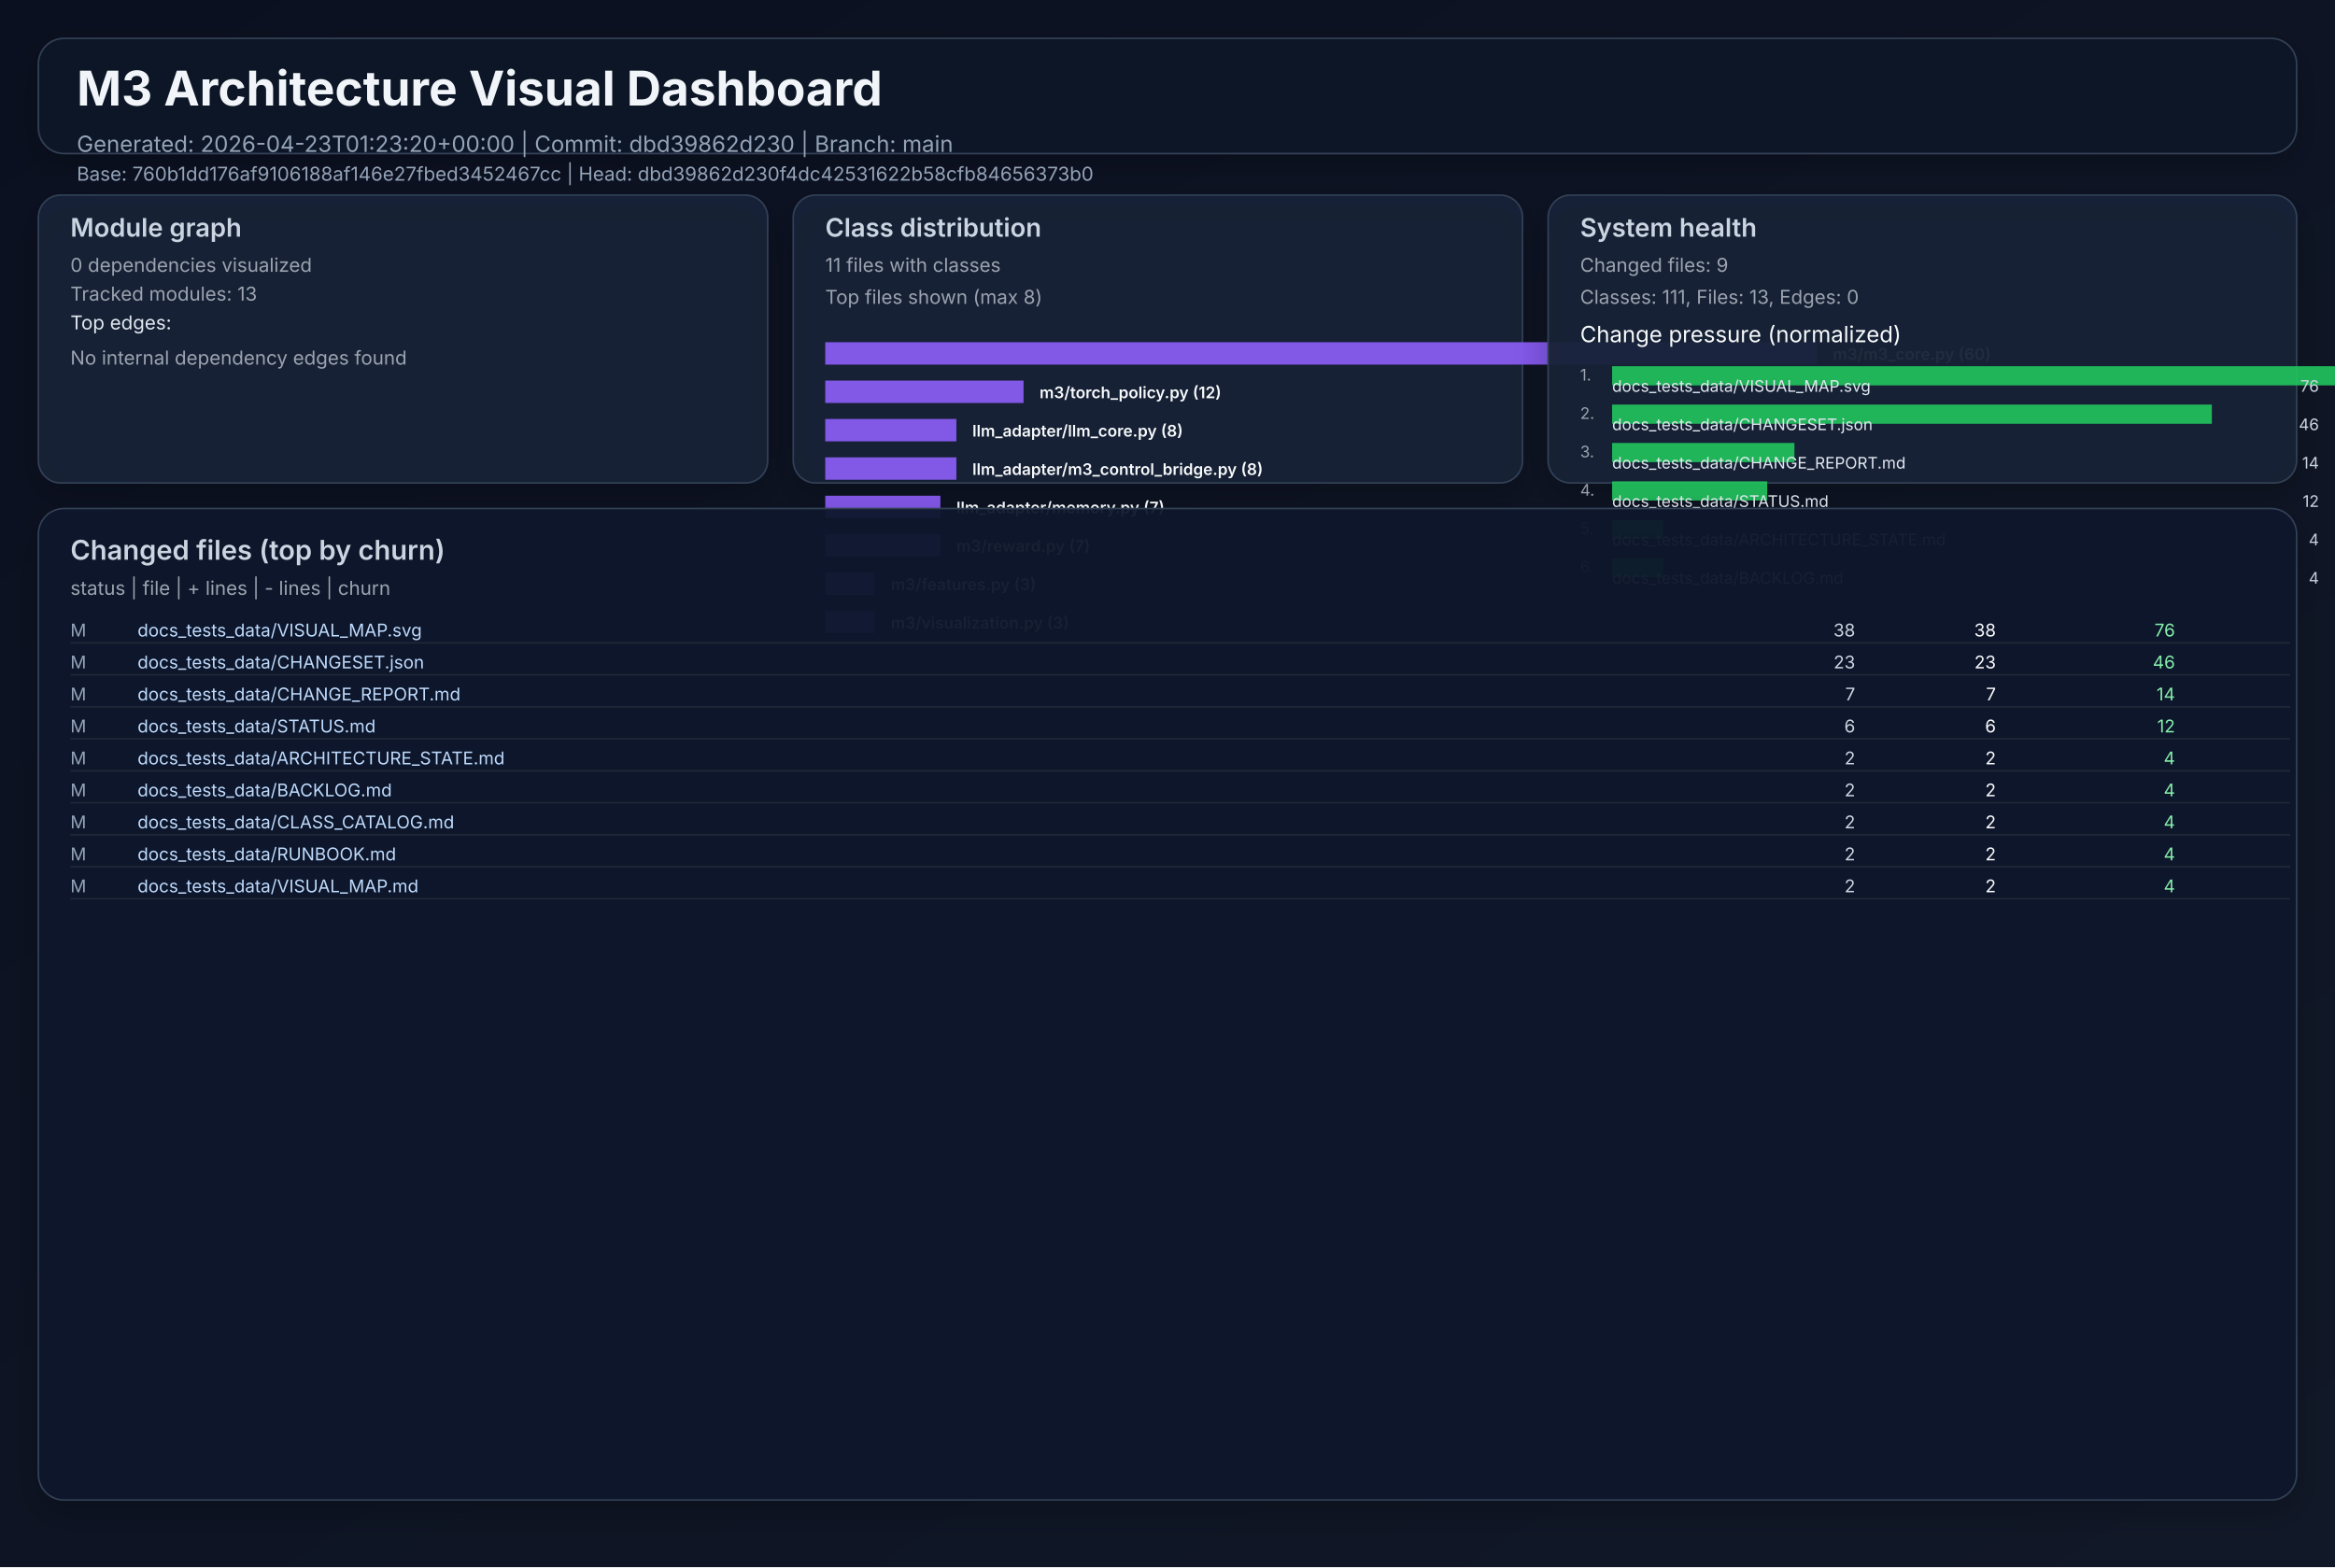
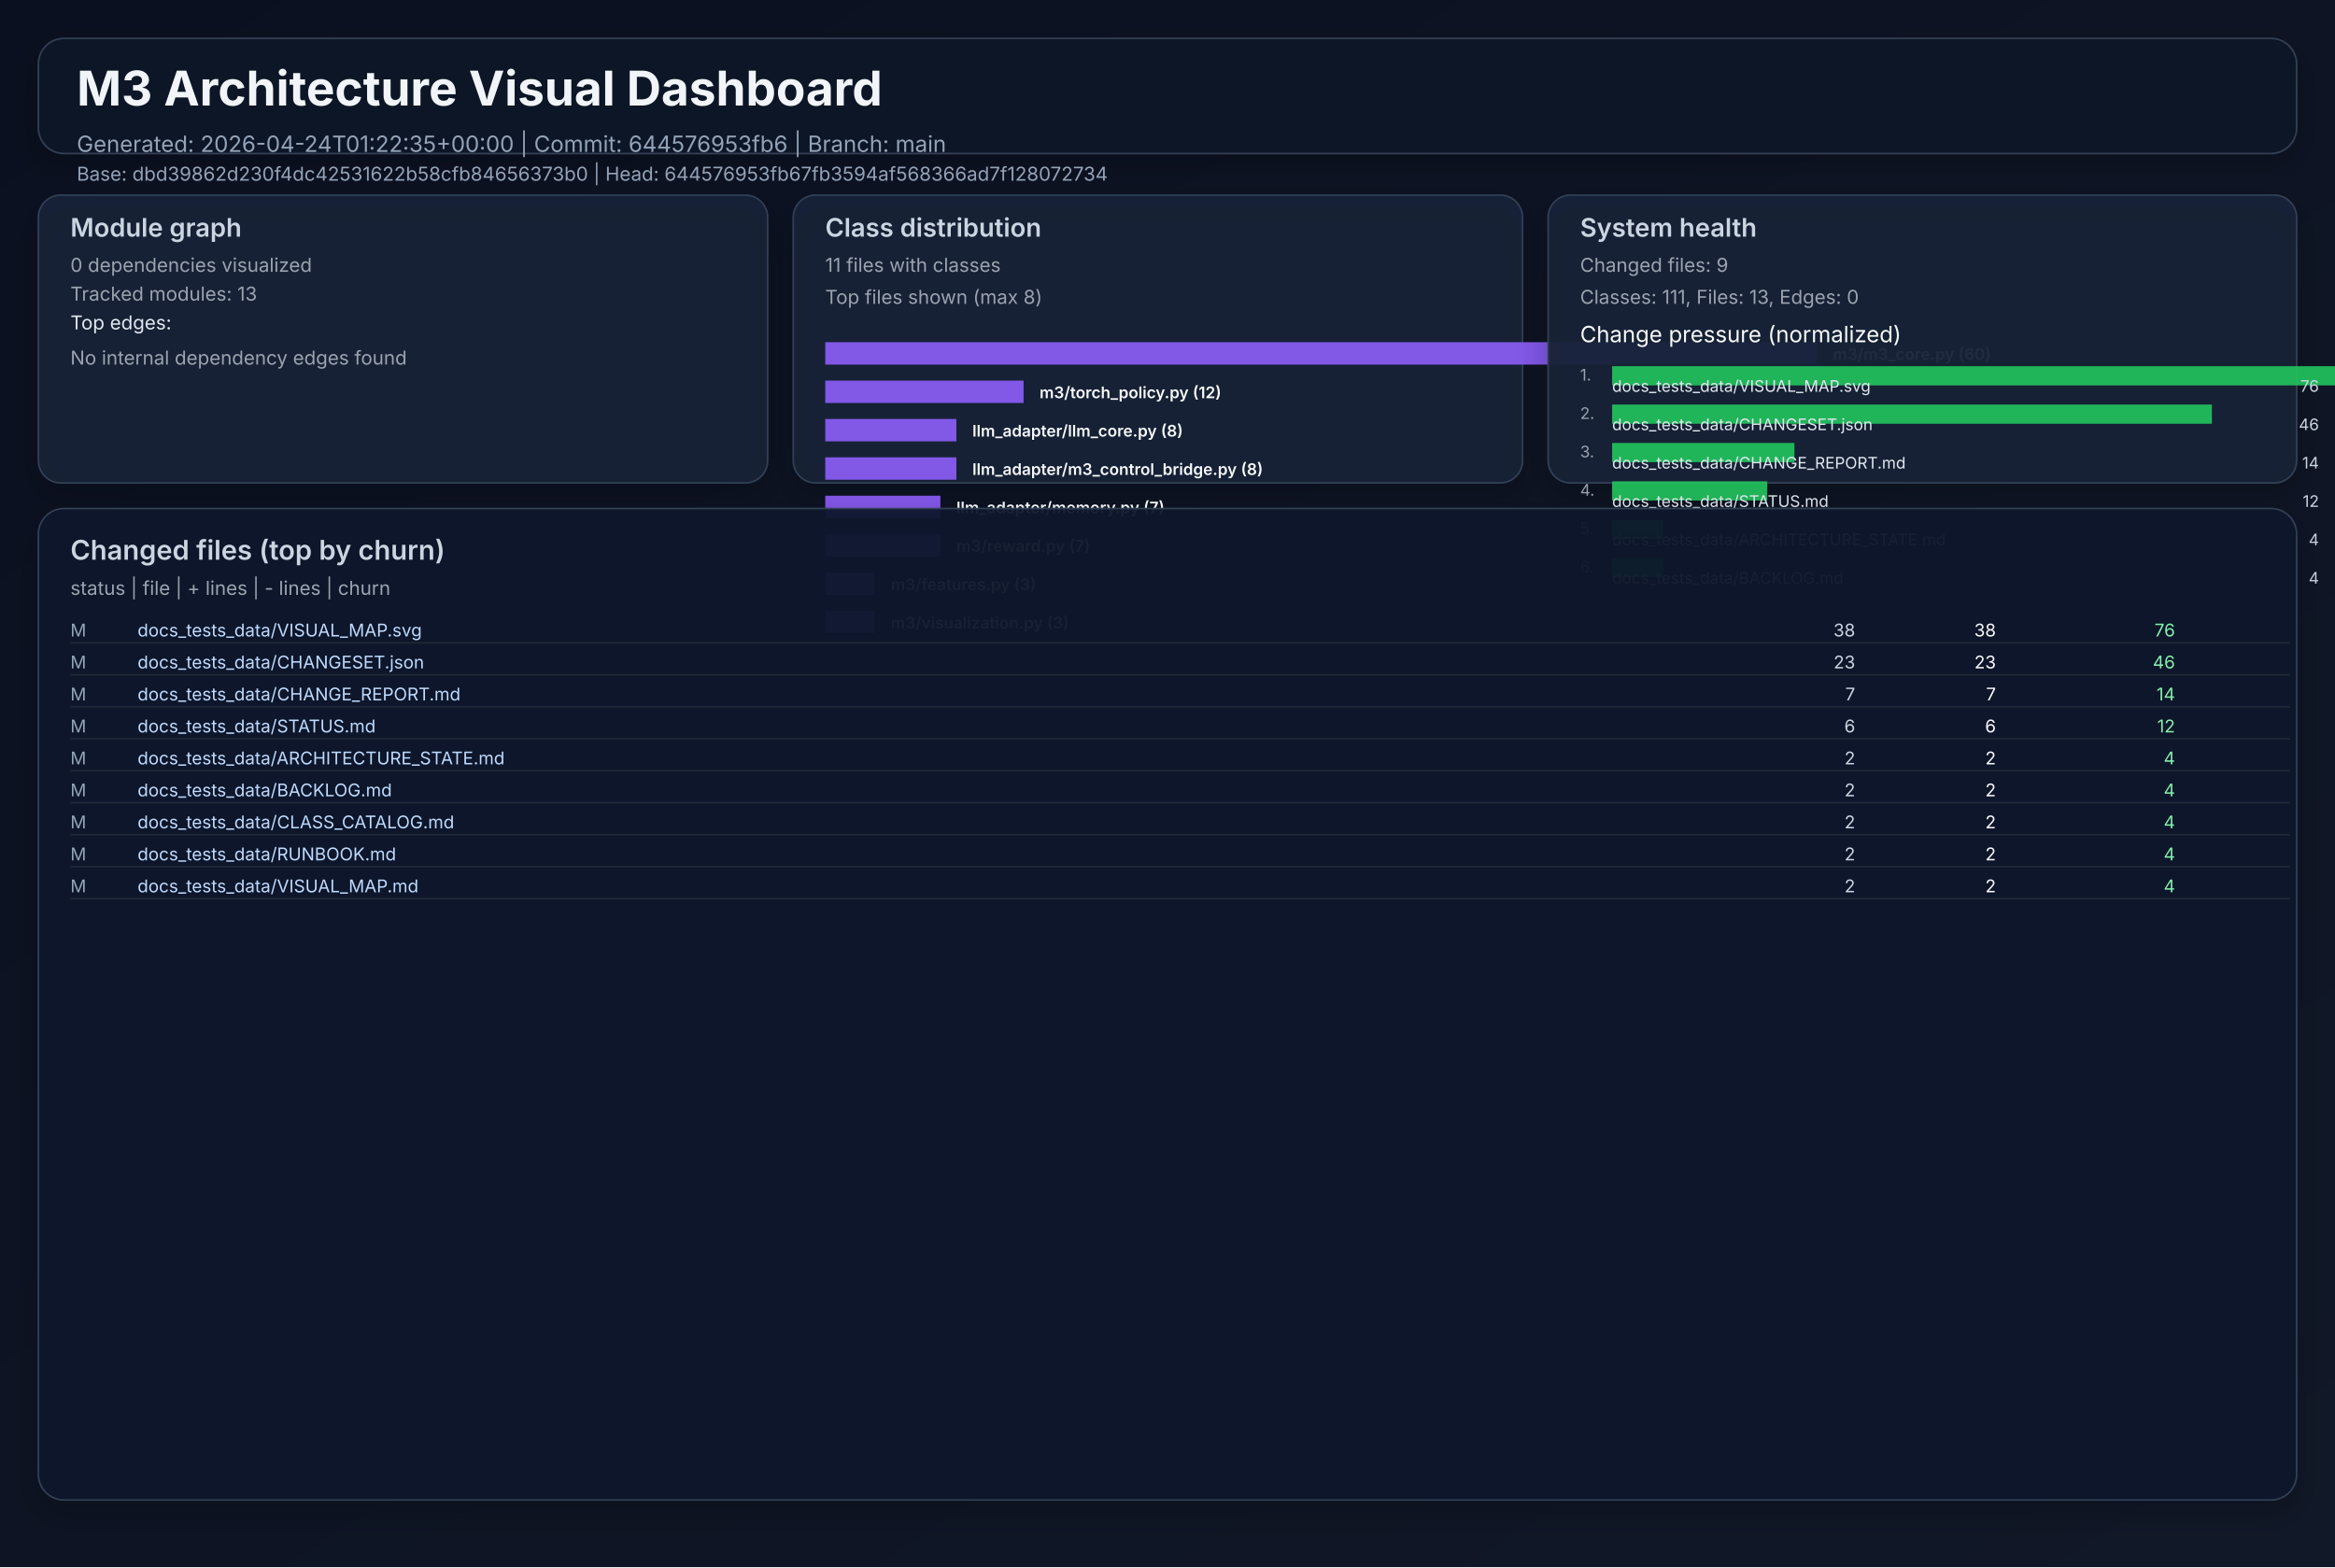
<svg xmlns="http://www.w3.org/2000/svg" width="1460" height="980" viewBox="0 0 1460 980" role="img">
  <defs>
    <linearGradient id="bg" x1="0" y1="0" x2="1" y2="1">
      <stop offset="0%" stop-color="#0b1020" />
      <stop offset="100%" stop-color="#111827" />
    </linearGradient>
    <filter id="cardShadow" x="-20%" y="-20%" width="140%" height="140%">
      <feDropShadow dx="0" dy="8" stdDeviation="10" flood-opacity="0.22" />
    </filter>
  </defs>
  <rect width="1460" height="980" fill="url(#bg)" />
  <g font-family="Inter, Arial, sans-serif">
    <rect x="24" y="24" width="1412" height="72" rx="16" fill="#111827" fill-opacity="0.94" stroke="#334155" stroke-width="1" filter="url(#cardShadow)" />
    <text x="48" y="66" fill="#f1f5f9" font-size="30" font-weight="700">M3 Architecture Visual Dashboard</text>
-     <text x="48" y="95" fill="#94a3b8" font-size="14">Generated: 2026-04-23T01:23:20+00:00  |  Commit: dbd39862d230  |  Branch: main</text>
-     <text x="48" y="113" fill="#94a3b8" font-size="12">Base: 760b1dd176af9106188af146e27fbed3452467cc  |  Head: dbd39862d230f4dc42531622b58cfb84656373b0</text>
+     <text x="48" y="95" fill="#94a3b8" font-size="14">Generated: 2026-04-24T01:22:35+00:00  |  Commit: 644576953fb6  |  Branch: main</text>
+     <text x="48" y="113" fill="#94a3b8" font-size="12">Base: dbd39862d230f4dc42531622b58cfb84656373b0  |  Head: 644576953fb67fb3594af568366ad7f128072734</text>
    <rect x="24" y="122" width="456" height="180" rx="14" fill="#17223a" fill-opacity="0.94" stroke="#334155" filter="url(#cardShadow)" />
    <text x="44" y="148" fill="#cbd5e1" font-size="16" font-weight="600">Module graph</text>
    <text x="44" y="170" fill="#9ca3af" font-size="12">0 dependencies visualized</text>
    <text x="44" y="188" fill="#9ca3af" font-size="12">Tracked modules: 13</text>
    <text x="44" y="206" fill="#e2e8f0" font-size="12">Top edges:</text>
    <text x="44" y="228" fill="#9ca3af" font-size="12">No internal dependency edges found</text>
    <rect x="496" y="122" width="456" height="180" rx="14" fill="#17223a" fill-opacity="0.94" stroke="#334155" filter="url(#cardShadow)" />
    <text x="516" y="148" fill="#cbd5e1" font-size="16" font-weight="600">Class distribution</text>
    <text x="516" y="170" fill="#9ca3af" font-size="12">11 files with classes</text>
    <text x="516" y="190" fill="#9ca3af" font-size="12">Top files shown (max 8)</text>
    <rect x="516" y="214" width="620" height="14" fill="#8b5cf6" opacity="0.92" />
    <text x="1146" y="225" fill="#f8fafc" font-size="10" font-weight="600">m3/m3_core.py (60)</text>
    <rect x="516" y="238" width="124" height="14" fill="#8b5cf6" opacity="0.92" />
    <text x="650" y="249" fill="#f8fafc" font-size="10" font-weight="600">m3/torch_policy.py (12)</text>
    <rect x="516" y="262" width="82" height="14" fill="#8b5cf6" opacity="0.92" />
    <text x="608" y="273" fill="#f8fafc" font-size="10" font-weight="600">llm_adapter/llm_core.py (8)</text>
    <rect x="516" y="286" width="82" height="14" fill="#8b5cf6" opacity="0.92" />
    <text x="608" y="297" fill="#f8fafc" font-size="10" font-weight="600">llm_adapter/m3_control_bridge.py (8)</text>
    <rect x="516" y="310" width="72" height="14" fill="#8b5cf6" opacity="0.92" />
    <text x="598" y="321" fill="#f8fafc" font-size="10" font-weight="600">llm_adapter/memory.py (7)</text>
    <rect x="516" y="334" width="72" height="14" fill="#8b5cf6" opacity="0.92" />
    <text x="598" y="345" fill="#f8fafc" font-size="10" font-weight="600">m3/reward.py (7)</text>
    <rect x="516" y="358" width="31" height="14" fill="#8b5cf6" opacity="0.92" />
    <text x="557" y="369" fill="#f8fafc" font-size="10" font-weight="600">m3/features.py (3)</text>
    <rect x="516" y="382" width="31" height="14" fill="#8b5cf6" opacity="0.92" />
    <text x="557" y="393" fill="#f8fafc" font-size="10" font-weight="600">m3/visualization.py (3)</text>
    <rect x="968" y="122" width="468" height="180" rx="14" fill="#17223a" fill-opacity="0.94" stroke="#334155" filter="url(#cardShadow)" />
    <text x="988" y="148" fill="#cbd5e1" font-size="16" font-weight="600">System health</text>
    <text x="988" y="170" fill="#9ca3af" font-size="12">Changed files: 9</text>
    <text x="988" y="190" fill="#9ca3af" font-size="12">Classes: 111, Files: 13, Edges: 0</text>
    <text x="988" y="214" fill="#f8fafc" font-size="14">Change pressure (normalized)</text>
    <text x="988" y="238" fill="#9ca3af" font-size="10">1.</text>
    <rect x="1008" y="229" width="620" height="12" fill="#22c55e" opacity="0.9" />
    <text x="1008" y="245" fill="#e2e8f0" font-size="10">docs_tests_data/VISUAL_MAP.svg</text>
    <text x="1450" y="245" fill="#cbd5e1" font-size="10" text-anchor="end">76</text>
    <text x="988" y="262" fill="#9ca3af" font-size="10">2.</text>
    <rect x="1008" y="253" width="375" height="12" fill="#22c55e" opacity="0.9" />
    <text x="1008" y="269" fill="#e2e8f0" font-size="10">docs_tests_data/CHANGESET.json</text>
    <text x="1450" y="269" fill="#cbd5e1" font-size="10" text-anchor="end">46</text>
    <text x="988" y="286" fill="#9ca3af" font-size="10">3.</text>
    <rect x="1008" y="277" width="114" height="12" fill="#22c55e" opacity="0.9" />
    <text x="1008" y="293" fill="#e2e8f0" font-size="10">docs_tests_data/CHANGE_REPORT.md</text>
    <text x="1450" y="293" fill="#cbd5e1" font-size="10" text-anchor="end">14</text>
    <text x="988" y="310" fill="#9ca3af" font-size="10">4.</text>
    <rect x="1008" y="301" width="97" height="12" fill="#22c55e" opacity="0.9" />
    <text x="1008" y="317" fill="#e2e8f0" font-size="10">docs_tests_data/STATUS.md</text>
    <text x="1450" y="317" fill="#cbd5e1" font-size="10" text-anchor="end">12</text>
    <text x="988" y="334" fill="#9ca3af" font-size="10">5.</text>
    <rect x="1008" y="325" width="32" height="12" fill="#22c55e" opacity="0.9" />
    <text x="1008" y="341" fill="#e2e8f0" font-size="10">docs_tests_data/ARCHITECTURE_STATE.md</text>
    <text x="1450" y="341" fill="#cbd5e1" font-size="10" text-anchor="end">4</text>
    <text x="988" y="358" fill="#9ca3af" font-size="10">6.</text>
    <rect x="1008" y="349" width="32" height="12" fill="#22c55e" opacity="0.9" />
    <text x="1008" y="365" fill="#e2e8f0" font-size="10">docs_tests_data/BACKLOG.md</text>
    <text x="1450" y="365" fill="#cbd5e1" font-size="10" text-anchor="end">4</text>
    <rect x="24" y="318" width="1412" height="620" rx="16" fill="#0f172a" fill-opacity="0.94" stroke="#334155" filter="url(#cardShadow)" />
    <text x="44" y="350" fill="#cbd5e1" font-size="17" font-weight="600">Changed files (top by churn)</text>
    <text x="44" y="372" fill="#9ca3af" font-size="12">status  |  file  | + lines  | - lines  | churn</text>
    <text x="44" y="398" fill="#94a3b8" font-size="11"> M</text>
    <text x="86" y="398" fill="#bfdbfe" font-size="11" text-anchor="start">docs_tests_data/VISUAL_MAP.svg</text>
    <text x="1160" y="398" fill="#cbd5e1" font-size="11" text-anchor="end">   38</text>
    <text x="1248" y="398" fill="#f9fafb" font-size="11" text-anchor="end">   38</text>
    <text x="1360" y="398" fill="#86efac" font-size="11" text-anchor="end">    76</text>
    <line x1="44" y1="402" x2="1432" y2="402" stroke="#1f2937" stroke-width="1" />
    <text x="44" y="418" fill="#94a3b8" font-size="11"> M</text>
    <text x="86" y="418" fill="#bfdbfe" font-size="11" text-anchor="start">docs_tests_data/CHANGESET.json</text>
    <text x="1160" y="418" fill="#cbd5e1" font-size="11" text-anchor="end">   23</text>
    <text x="1248" y="418" fill="#f9fafb" font-size="11" text-anchor="end">   23</text>
    <text x="1360" y="418" fill="#86efac" font-size="11" text-anchor="end">    46</text>
    <line x1="44" y1="422" x2="1432" y2="422" stroke="#1f2937" stroke-width="1" />
    <text x="44" y="438" fill="#94a3b8" font-size="11"> M</text>
    <text x="86" y="438" fill="#bfdbfe" font-size="11" text-anchor="start">docs_tests_data/CHANGE_REPORT.md</text>
    <text x="1160" y="438" fill="#cbd5e1" font-size="11" text-anchor="end">    7</text>
    <text x="1248" y="438" fill="#f9fafb" font-size="11" text-anchor="end">    7</text>
    <text x="1360" y="438" fill="#86efac" font-size="11" text-anchor="end">    14</text>
    <line x1="44" y1="442" x2="1432" y2="442" stroke="#1f2937" stroke-width="1" />
    <text x="44" y="458" fill="#94a3b8" font-size="11"> M</text>
    <text x="86" y="458" fill="#bfdbfe" font-size="11" text-anchor="start">docs_tests_data/STATUS.md</text>
    <text x="1160" y="458" fill="#cbd5e1" font-size="11" text-anchor="end">    6</text>
    <text x="1248" y="458" fill="#f9fafb" font-size="11" text-anchor="end">    6</text>
    <text x="1360" y="458" fill="#86efac" font-size="11" text-anchor="end">    12</text>
    <line x1="44" y1="462" x2="1432" y2="462" stroke="#1f2937" stroke-width="1" />
    <text x="44" y="478" fill="#94a3b8" font-size="11"> M</text>
    <text x="86" y="478" fill="#bfdbfe" font-size="11" text-anchor="start">docs_tests_data/ARCHITECTURE_STATE.md</text>
    <text x="1160" y="478" fill="#cbd5e1" font-size="11" text-anchor="end">    2</text>
    <text x="1248" y="478" fill="#f9fafb" font-size="11" text-anchor="end">    2</text>
    <text x="1360" y="478" fill="#86efac" font-size="11" text-anchor="end">     4</text>
    <line x1="44" y1="482" x2="1432" y2="482" stroke="#1f2937" stroke-width="1" />
    <text x="44" y="498" fill="#94a3b8" font-size="11"> M</text>
    <text x="86" y="498" fill="#bfdbfe" font-size="11" text-anchor="start">docs_tests_data/BACKLOG.md</text>
    <text x="1160" y="498" fill="#cbd5e1" font-size="11" text-anchor="end">    2</text>
    <text x="1248" y="498" fill="#f9fafb" font-size="11" text-anchor="end">    2</text>
    <text x="1360" y="498" fill="#86efac" font-size="11" text-anchor="end">     4</text>
    <line x1="44" y1="502" x2="1432" y2="502" stroke="#1f2937" stroke-width="1" />
    <text x="44" y="518" fill="#94a3b8" font-size="11"> M</text>
    <text x="86" y="518" fill="#bfdbfe" font-size="11" text-anchor="start">docs_tests_data/CLASS_CATALOG.md</text>
    <text x="1160" y="518" fill="#cbd5e1" font-size="11" text-anchor="end">    2</text>
    <text x="1248" y="518" fill="#f9fafb" font-size="11" text-anchor="end">    2</text>
    <text x="1360" y="518" fill="#86efac" font-size="11" text-anchor="end">     4</text>
    <line x1="44" y1="522" x2="1432" y2="522" stroke="#1f2937" stroke-width="1" />
    <text x="44" y="538" fill="#94a3b8" font-size="11"> M</text>
    <text x="86" y="538" fill="#bfdbfe" font-size="11" text-anchor="start">docs_tests_data/RUNBOOK.md</text>
    <text x="1160" y="538" fill="#cbd5e1" font-size="11" text-anchor="end">    2</text>
    <text x="1248" y="538" fill="#f9fafb" font-size="11" text-anchor="end">    2</text>
    <text x="1360" y="538" fill="#86efac" font-size="11" text-anchor="end">     4</text>
    <line x1="44" y1="542" x2="1432" y2="542" stroke="#1f2937" stroke-width="1" />
    <text x="44" y="558" fill="#94a3b8" font-size="11"> M</text>
    <text x="86" y="558" fill="#bfdbfe" font-size="11" text-anchor="start">docs_tests_data/VISUAL_MAP.md</text>
    <text x="1160" y="558" fill="#cbd5e1" font-size="11" text-anchor="end">    2</text>
    <text x="1248" y="558" fill="#f9fafb" font-size="11" text-anchor="end">    2</text>
    <text x="1360" y="558" fill="#86efac" font-size="11" text-anchor="end">     4</text>
    <line x1="44" y1="562" x2="1432" y2="562" stroke="#1f2937" stroke-width="1" />
  </g>
</svg>
